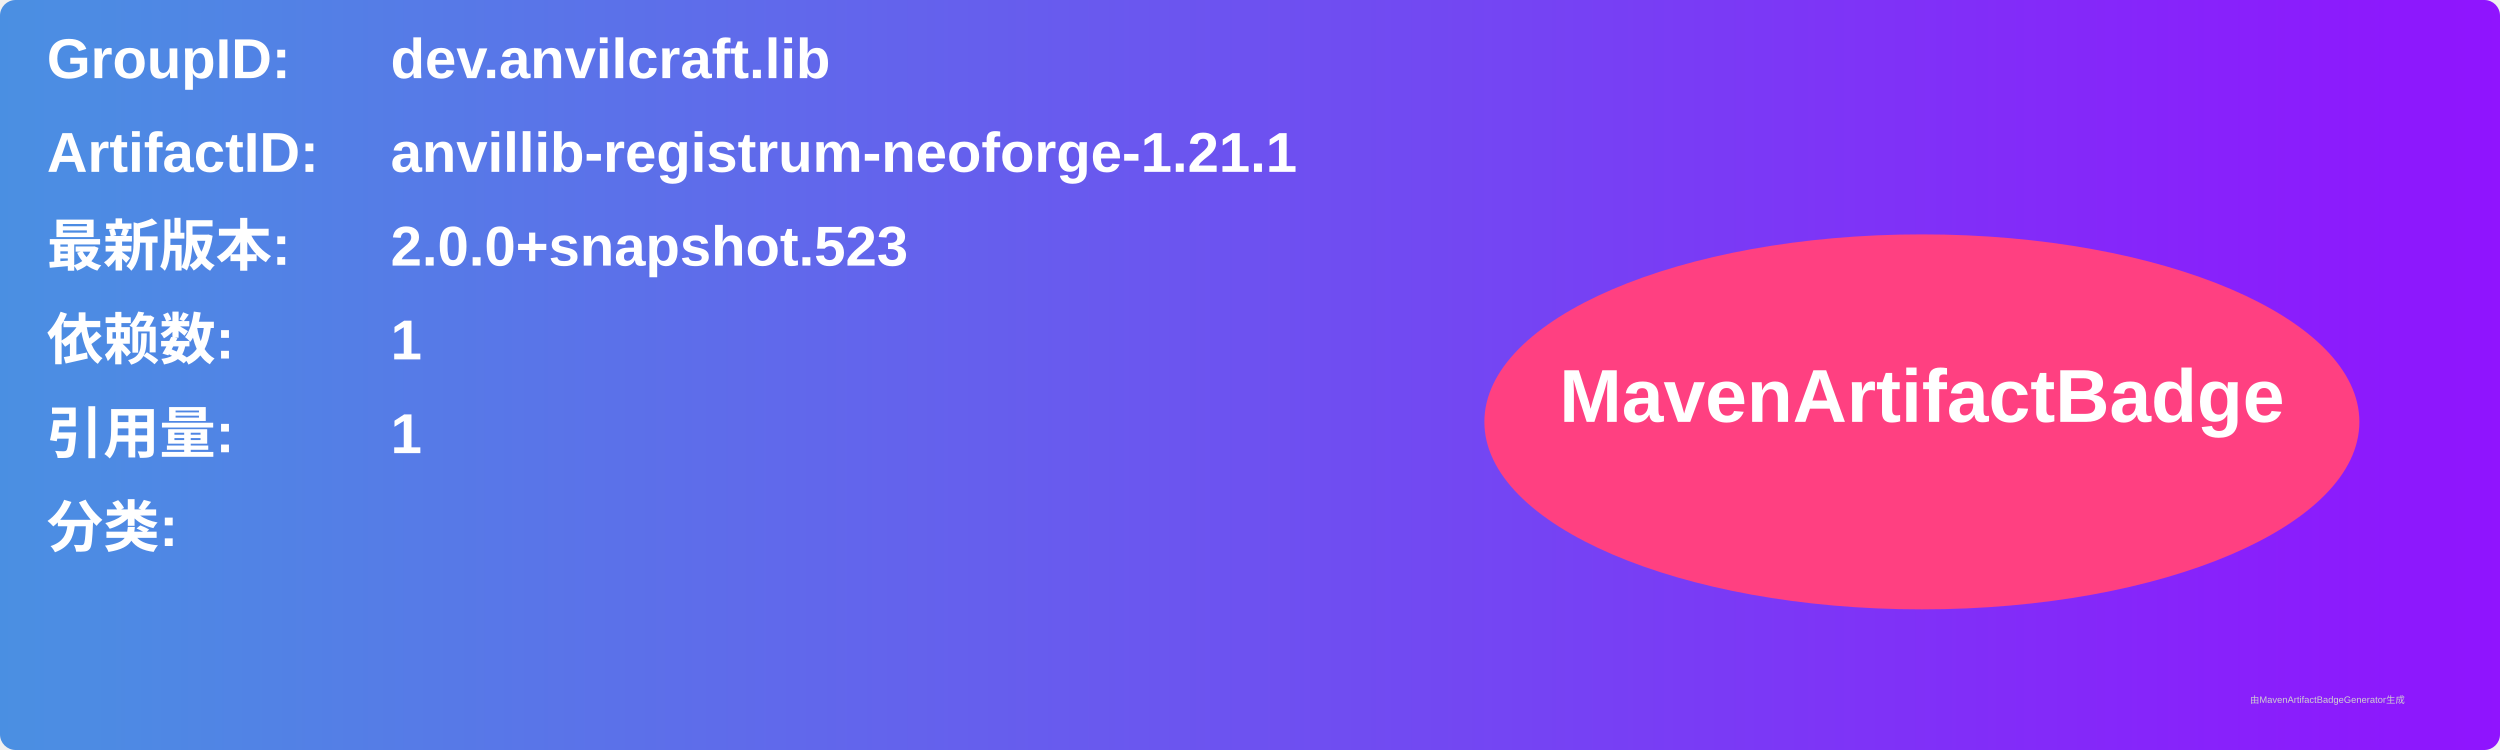
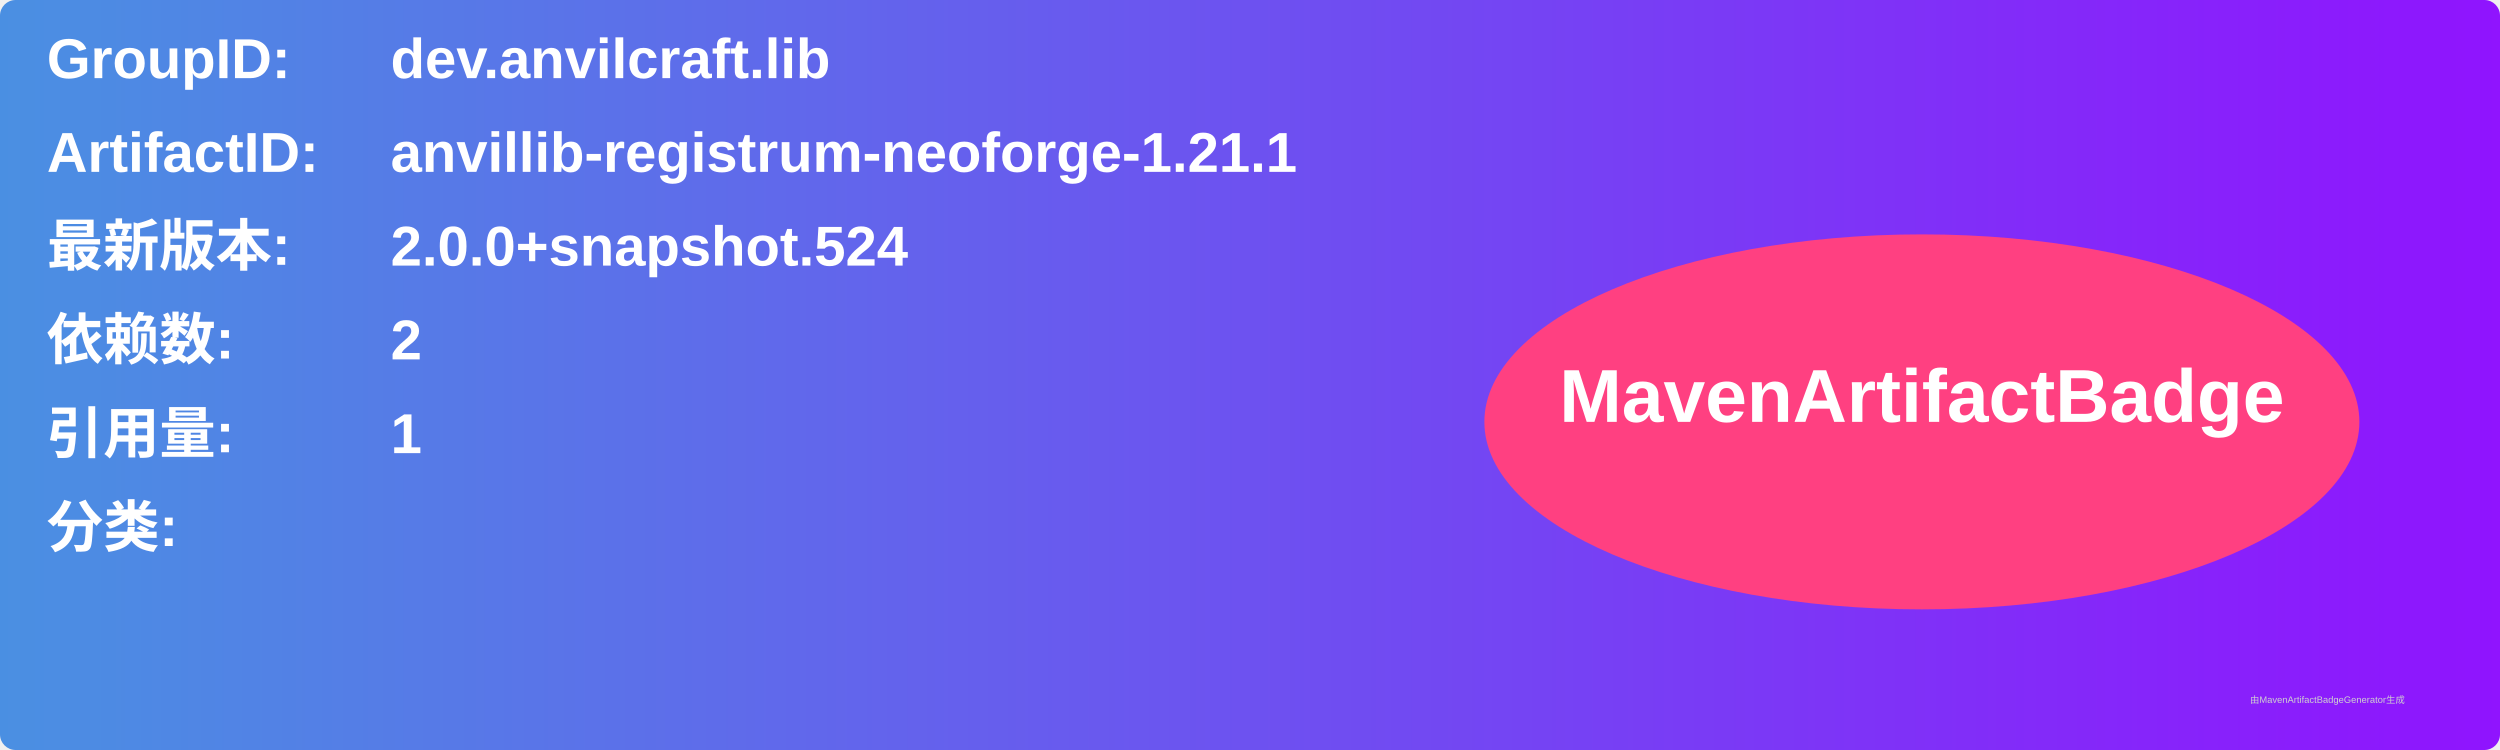
<svg xmlns="http://www.w3.org/2000/svg" width="800" height="240" viewBox="0 0 800 240">
  <linearGradient id="grad" x1="0%" y1="0%" x2="100%" y2="0%">
    <stop offset="0%" stop-color="#4a90e2" />
    <stop offset="100%" stop-color="#9013fe" />
  </linearGradient>
  <rect width="100%" height="100%" rx="5" ry="5" fill="url(#grad)" />
  <g transform="translate(15, 15)">
    <text x="0" y="10" font-family="Arial" font-size="18" fill="white" font-weight="bold" width="260">GroupID:</text>
    <text x="110" y="10" font-family="Arial" font-size="18" fill="white" font-weight="bold" width="460">dev.anvilcraft.lib</text>
    <text x="0" y="40" font-family="Arial" font-size="18" fill="white" font-weight="bold" width="260">ArtifactID:</text>
    <text x="110" y="40" font-family="Arial" font-size="18" fill="white" font-weight="bold" width="460">anvillib-registrum-neoforge-1.21.1</text>
    <text x="0" y="70" font-family="Arial" font-size="18" fill="white" font-weight="bold">最新版本:</text>
    <text x="110" y="70" font-family="Arial" font-size="18" fill="white" font-weight="bold">
-       <tspan font-weight="bold">2.0.0+snapshot.523</tspan>
+       <tspan font-weight="bold">2.0.0+snapshot.524</tspan>
    </text>
    <text x="0" y="100" font-family="Arial" font-size="18" fill="white" font-weight="bold">依赖数: </text>
    <text x="110" y="100" font-family="Arial" font-size="18" fill="white">
-       <tspan font-weight="bold">1</tspan>
+       <tspan font-weight="bold">2</tspan>
    </text>
    <text x="0" y="130" font-family="Arial" font-size="18" fill="white" font-weight="bold">引用量: </text>
    <text x="110" y="130" font-family="Arial" font-size="18" fill="white">
      <tspan font-weight="bold">1</tspan>
    </text>
    <text x="0" y="160" font-family="Arial" font-size="18" fill="white" font-weight="bold">分类:</text>
    <text x="10" y="190" font-family="Arial" font-size="10" fill="white">
      <tspan font-weight="bold" />
    </text>
    <ellipse cx="600" cy="120" rx="140" ry="60" fill="#ff4081" />
    <text x="600" y="120" text-anchor="middle" font-family="Arial" font-size="24" fill="white" font-weight="bold">MavenArtifactBadge</text>
  </g>
  <text x="720" y="225" font-family="Arial" font-size="3" fill="#d0d0d0">由MavenArtifactBadgeGenerator生成</text>
</svg>
